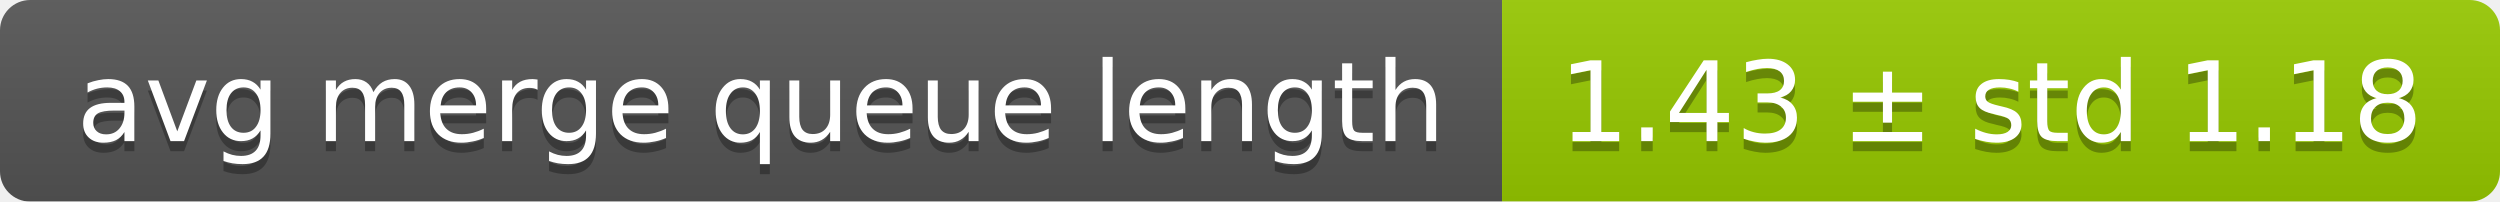
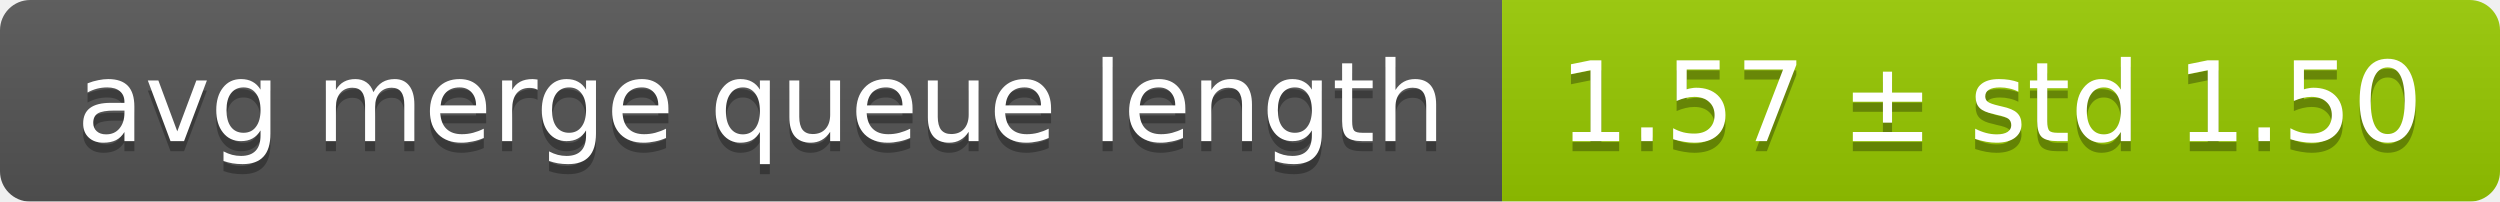
<svg xmlns="http://www.w3.org/2000/svg" width="248" height="20">
  <linearGradient id="smooth" x2="0" y2="100%">
    <stop offset="0" stop-color="#bbb" stop-opacity=".1" />
    <stop offset="1" stop-opacity=".1" />
  </linearGradient>
  <mask id="round">
    <rect width="248" height="20" rx="3" fill="#fff" />
  </mask>
  <g mask="url(#round)">
    <rect width="149" height="20" fill="#555" />
    <rect x="149" width="99" height="20" fill="#97ca00" />
    <rect width="248" height="20" fill="url(#smooth)" />
  </g>
  <g fill="#fff" text-anchor="middle" font-family="DejaVu Sans,Verdana,Geneva,sans-serif" font-size="11">
    <text x="75.5" y="15" fill="#010101" fill-opacity=".3">avg merge queue length</text>
    <text x="75.5" y="14">avg merge queue length</text>
-     <text x="197.5" y="15" fill="#010101" fill-opacity=".3">1.43 ± std 1.18</text>
-     <text x="197.5" y="14">1.43 ± std 1.18</text>
+     <text x="197.5" y="15" fill="#010101" fill-opacity=".3">1.57 ± std 1.50</text>
+     <text x="197.5" y="14">1.57 ± std 1.50</text>
  </g>
</svg>
